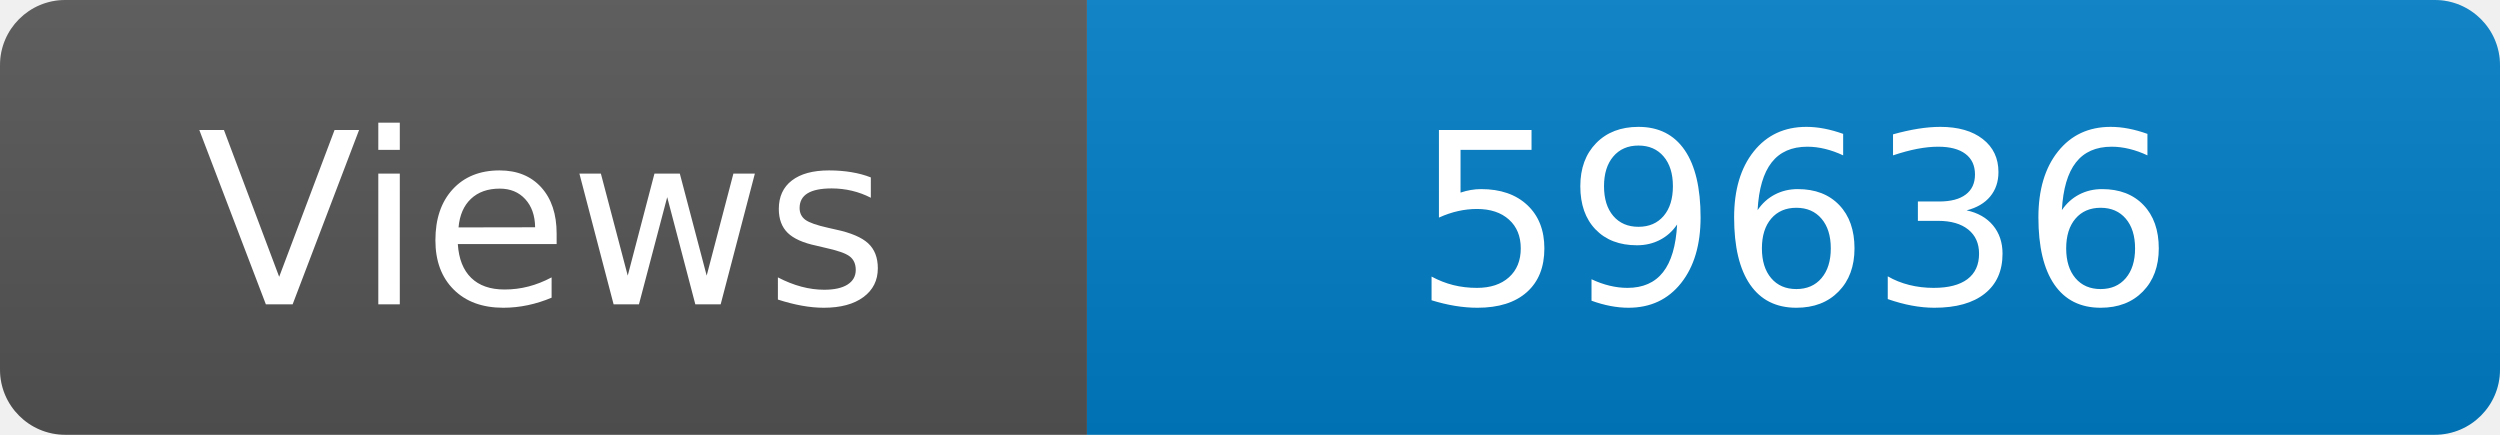
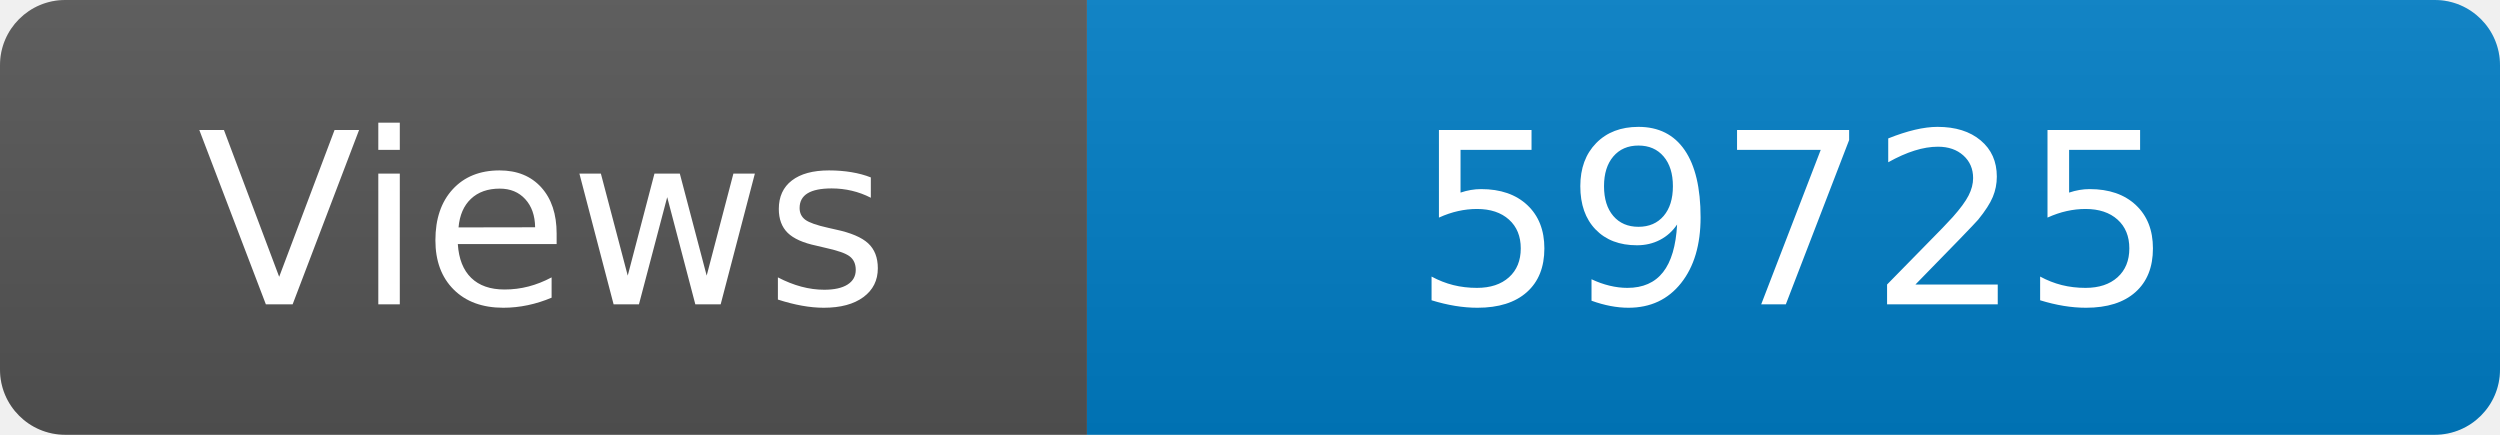
<svg xmlns="http://www.w3.org/2000/svg" width="115" height="20" role="img" aria-label="Maintained?: yes">
  <linearGradient id="s" x2="0" y2="100%">
    <stop offset="0" stop-color="#bbb" stop-opacity=".1" />
    <stop offset="1" stop-opacity=".1" />
  </linearGradient>
  <clipPath id="r">
    <rect width="115" height="20" rx="3" fill="#fff" />
  </clipPath>
  <g clip-path="url(#r)">
    <rect width="50" height="20" fill="#555" />
    <rect x="50" width="160" height="20" fill="#007ec6" />
    <rect width="115" height="20" fill="url(#s)" />
  </g>
  <g fill="#fff" text-anchor="middle" font-family="Verdana,Geneva,DejaVu Sans,sans-serif" font-size="110">
    <text x="250" y="140" transform="scale(.1)" fill="#fff">Views</text>
-     <text x="825" y="140" transform="scale(.1)" fill="#fff">59636</text>
+     <text x="825" y="140" transform="scale(.1)" fill="#fff">59725</text>
  </g>
</svg>
